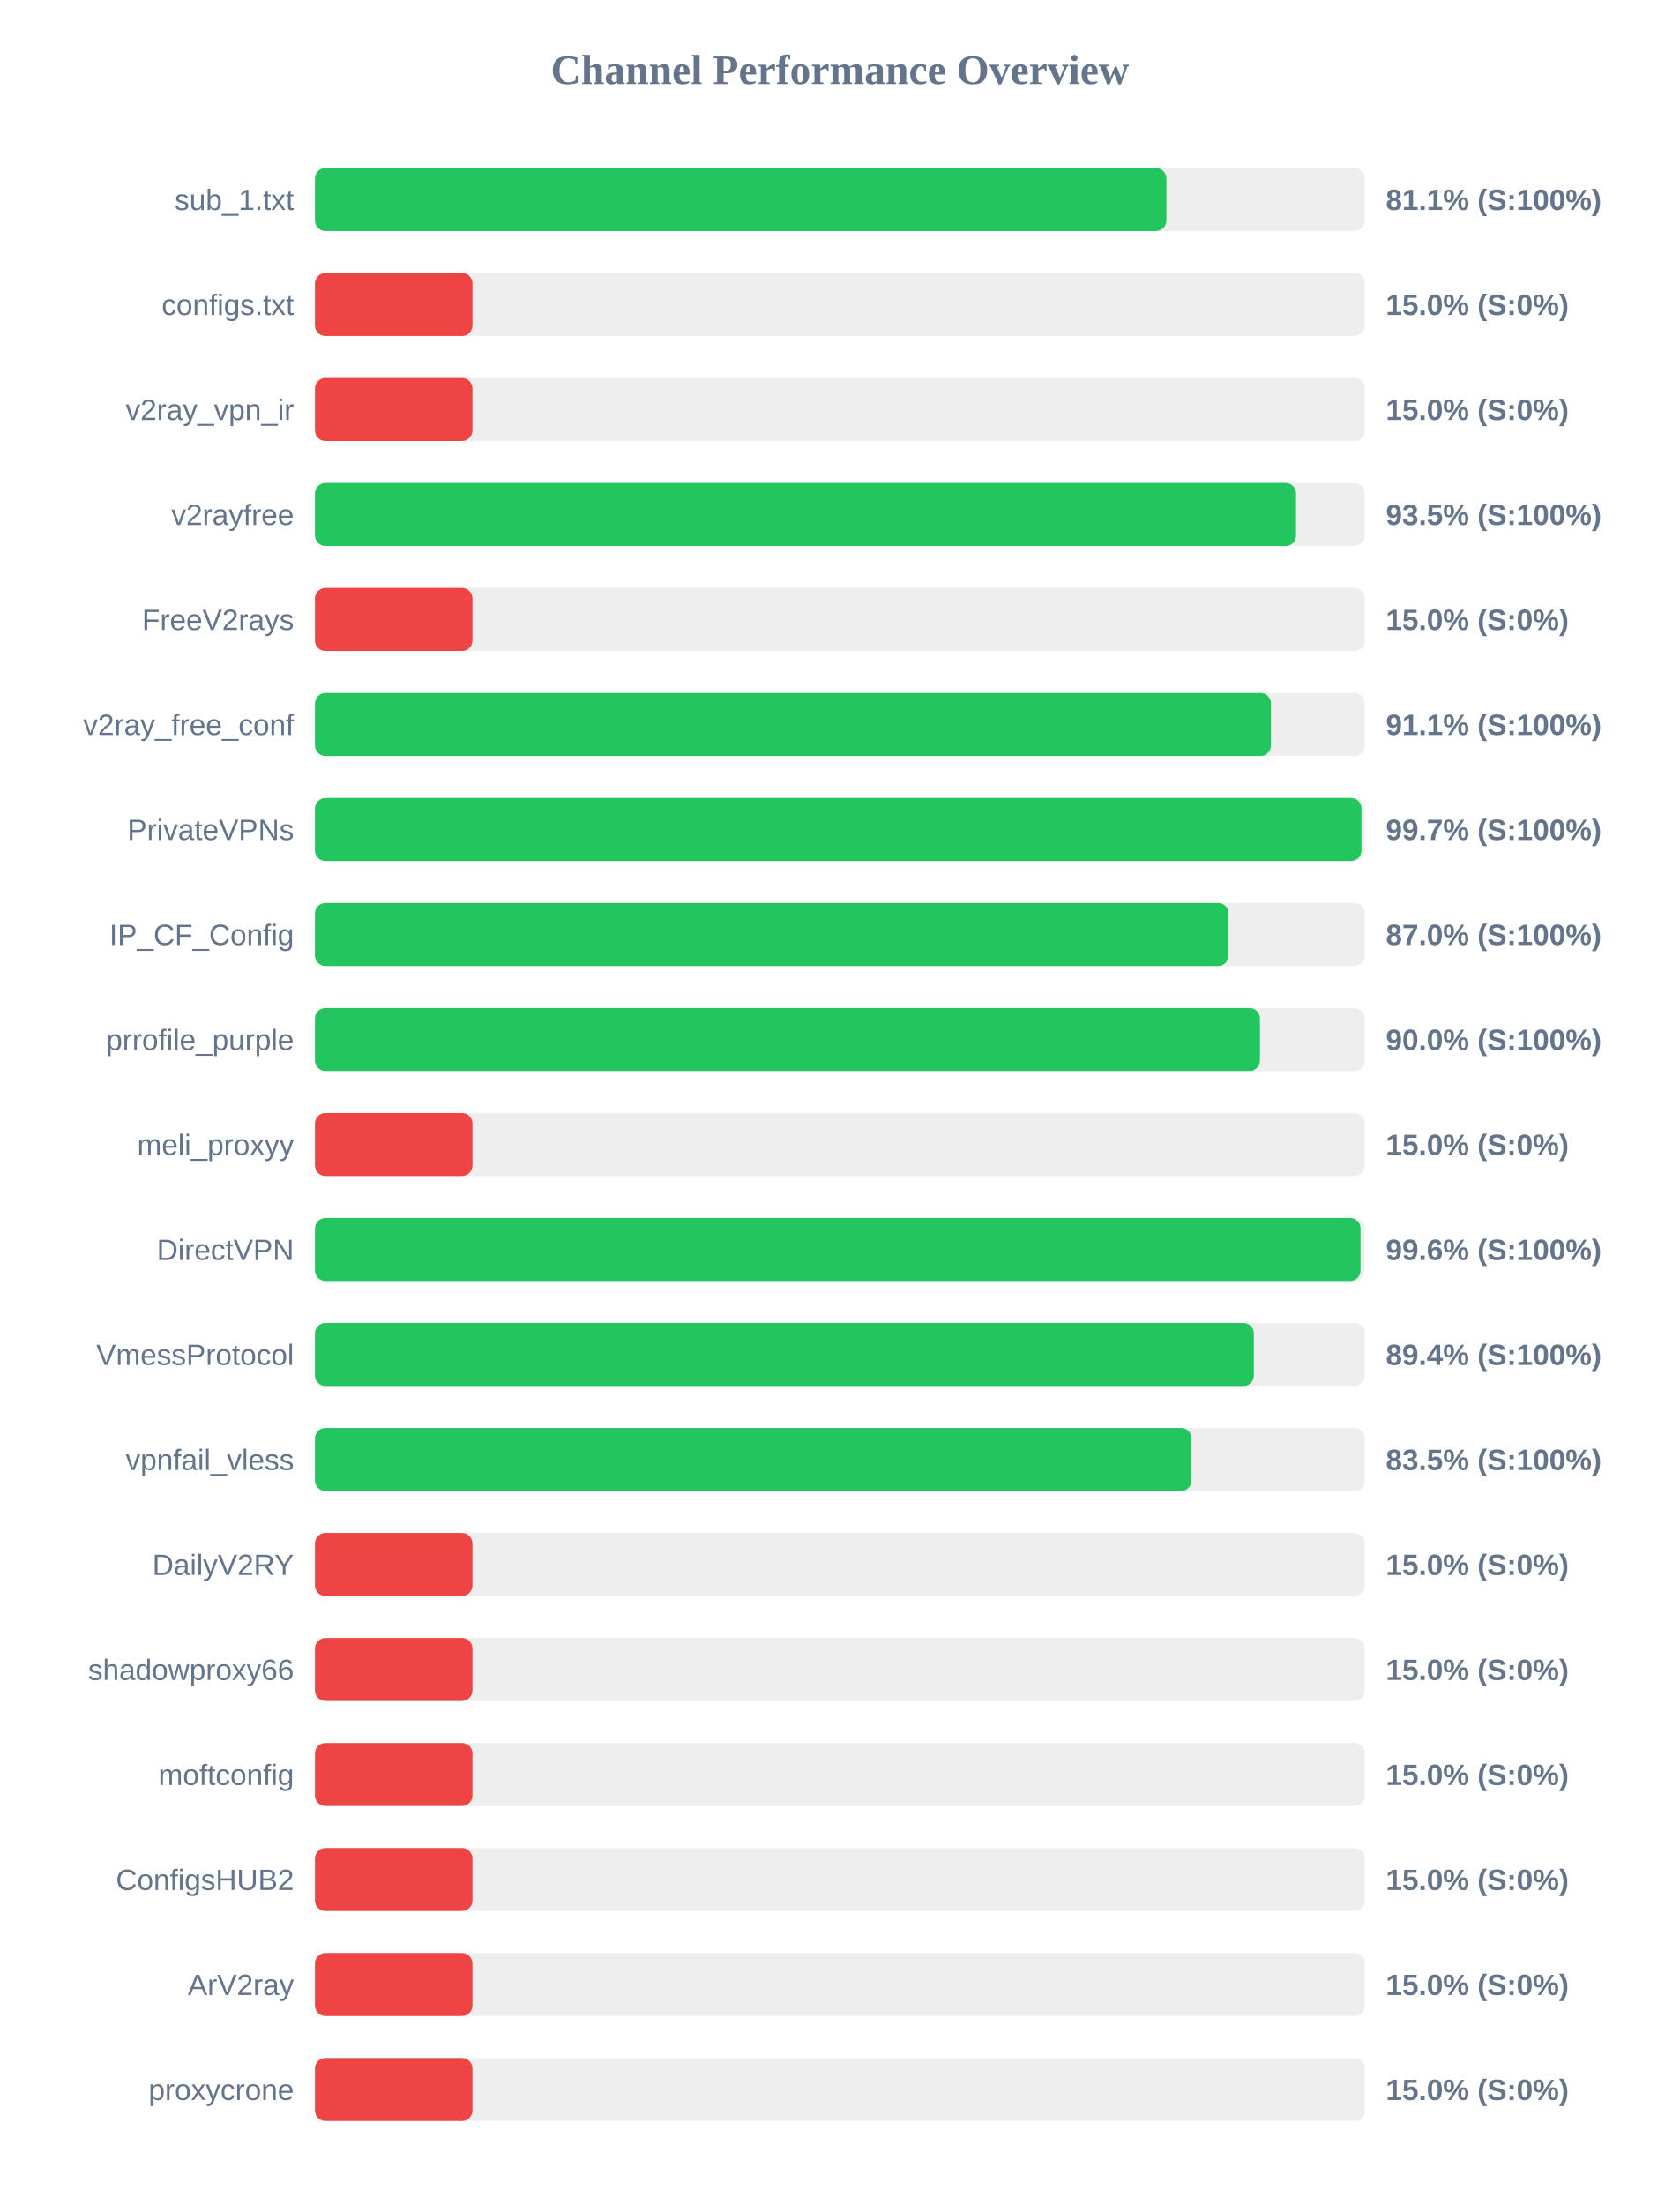
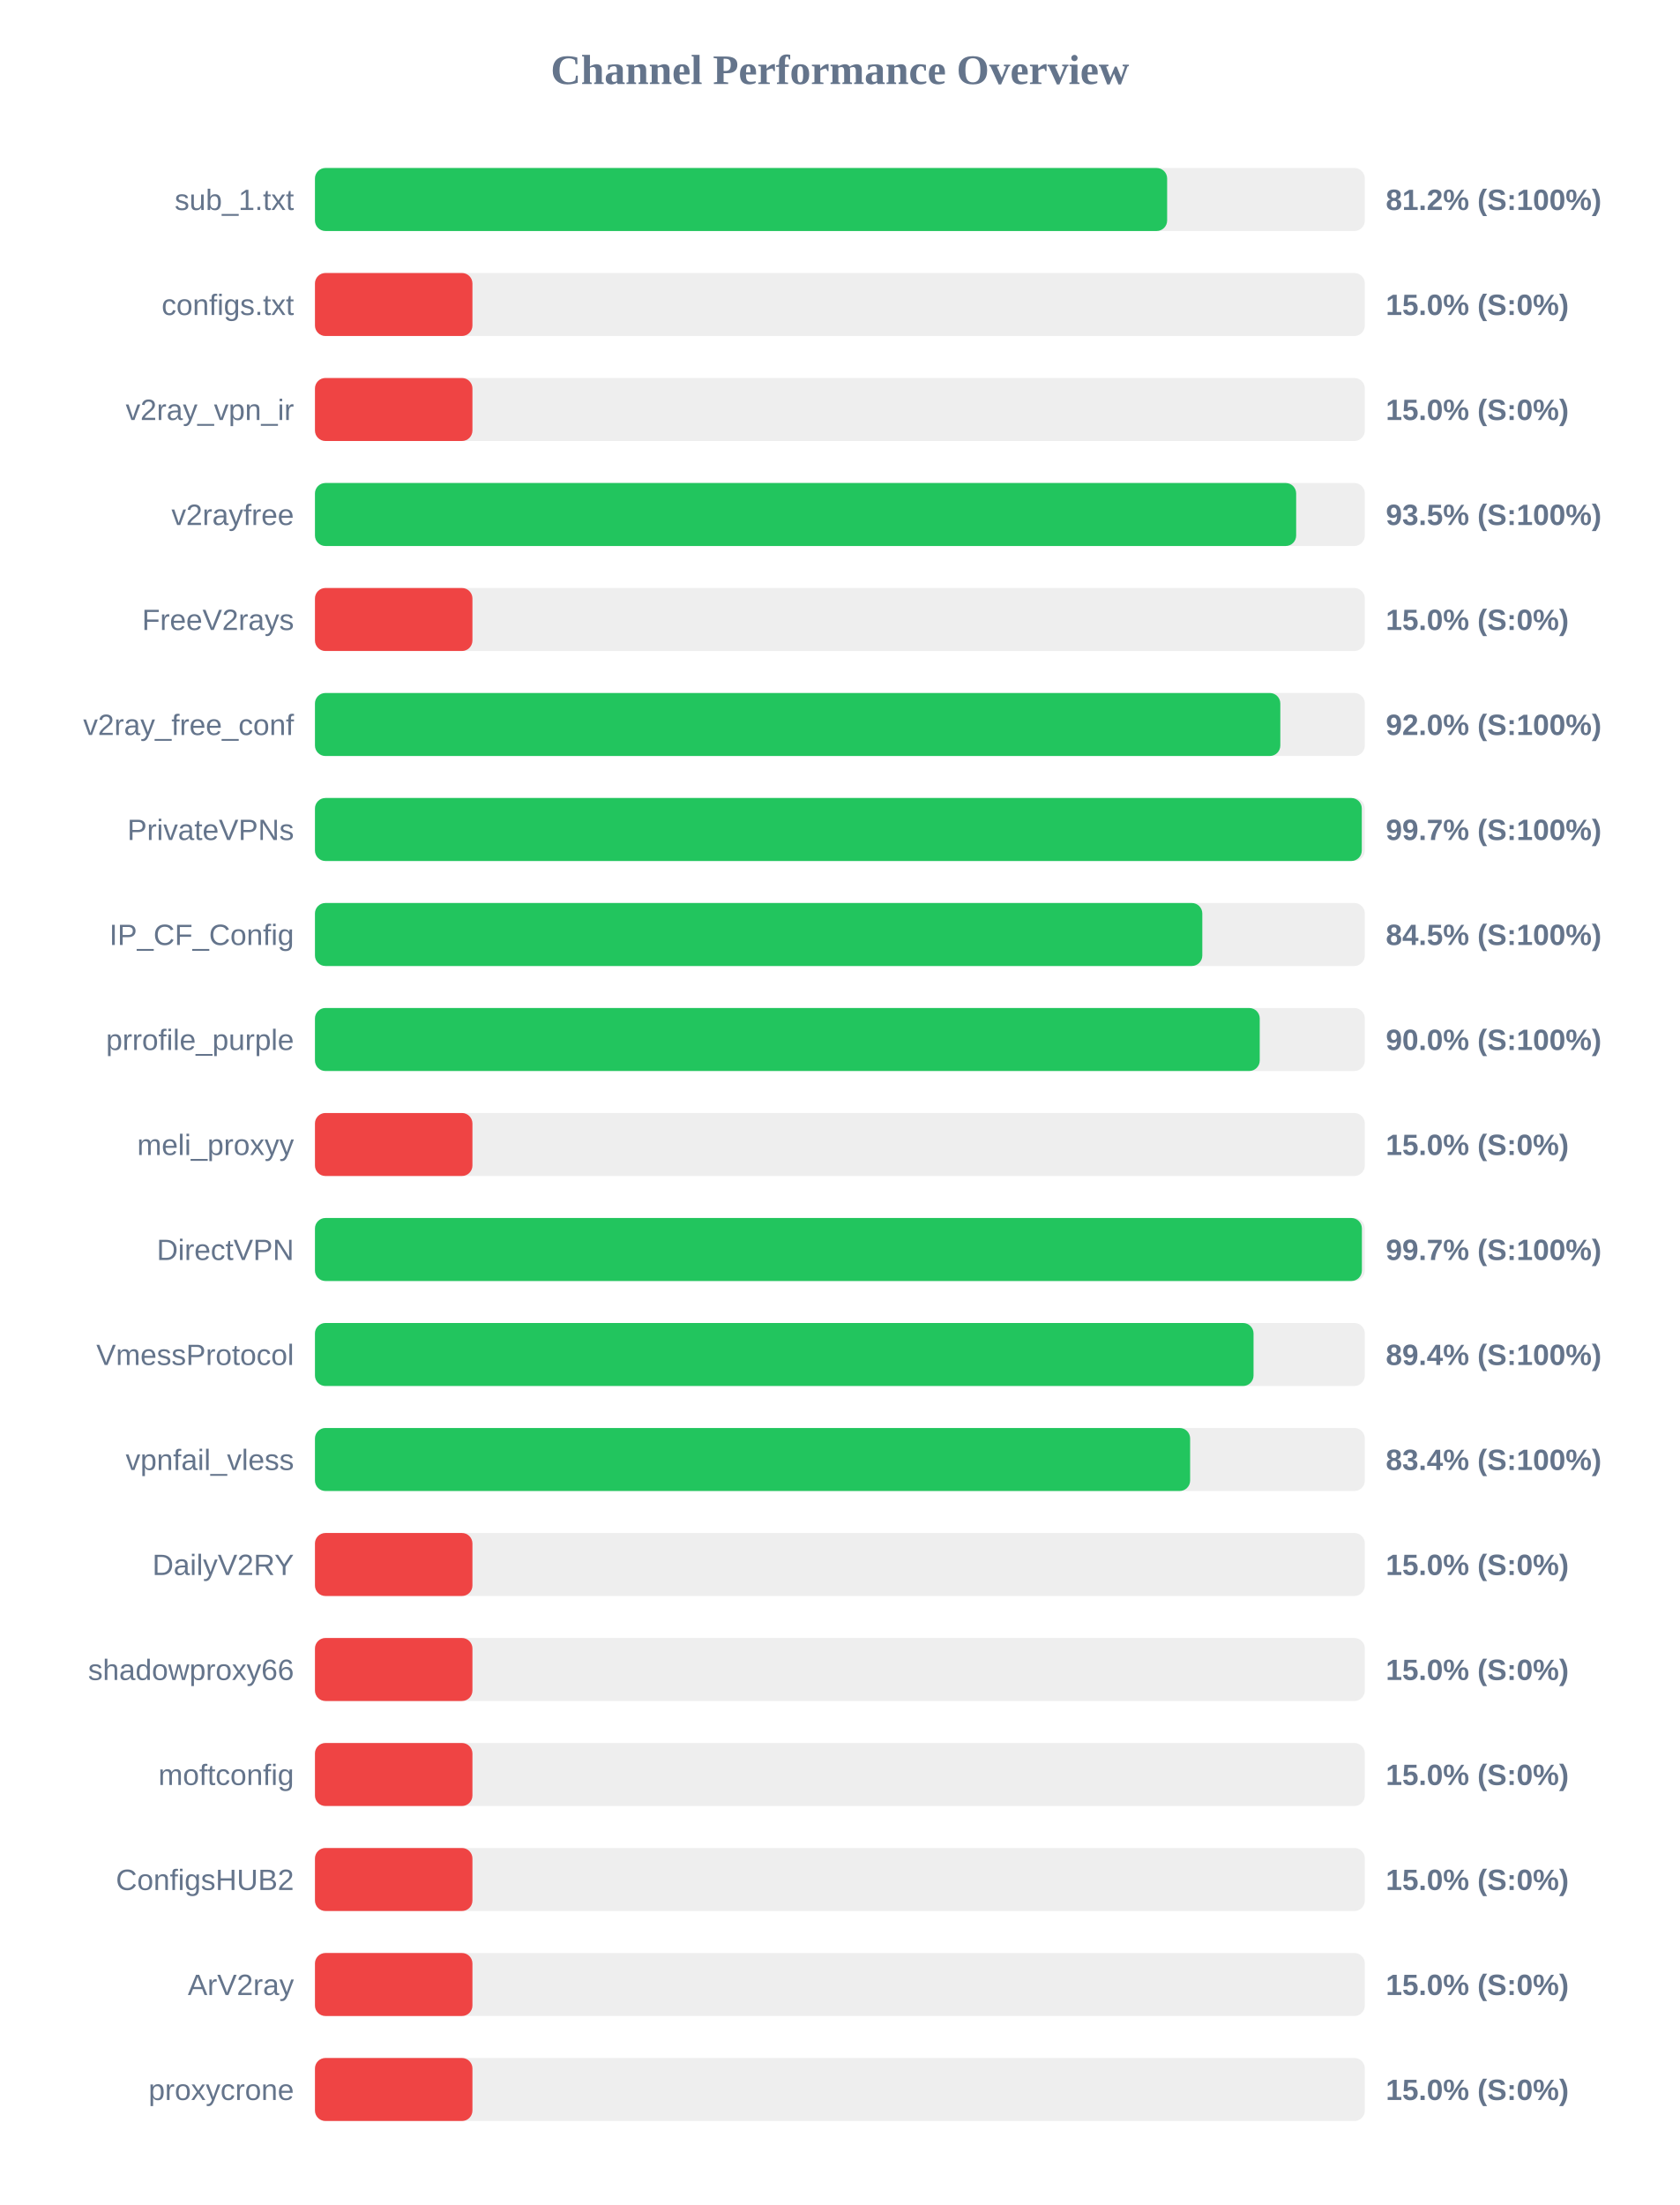
<svg xmlns="http://www.w3.org/2000/svg" width="800" height="1050" version="1.1">
  <style>
        .row { font: 14px Arial; fill: #64748b; }
        .score { font: bold 14px Arial; fill: #64748b; }
    </style>
  <text x="400" y="40" text-anchor="middle" font-size="20px" font-weight="bold" fill="#64748b">Channel Performance Overview</text>
  <rect x="150" y="80" width="500" height="30" fill="#eee" rx="5" />
-   <rect x="150" y="80" width="405.5" height="30" fill="#22c55e" rx="5" />
+   <rect x="150" y="80" width="405.85" height="30" fill="#22c55e" rx="5" />
  <text x="140" y="100" text-anchor="end" class="row">sub_1.txt</text>
-   <text x="660" y="100" text-anchor="start" class="score">81.1% (S:100%)</text>
+   <text x="660" y="100" text-anchor="start" class="score">81.2% (S:100%)</text>
  <rect x="150" y="130" width="500" height="30" fill="#eee" rx="5" />
  <rect x="150" y="130" width="75.0" height="30" fill="#ef4444" rx="5" />
  <text x="140" y="150" text-anchor="end" class="row">configs.txt</text>
  <text x="660" y="150" text-anchor="start" class="score">15.0% (S:0%)</text>
  <rect x="150" y="180" width="500" height="30" fill="#eee" rx="5" />
  <rect x="150" y="180" width="75.0" height="30" fill="#ef4444" rx="5" />
  <text x="140" y="200" text-anchor="end" class="row">v2ray_vpn_ir</text>
  <text x="660" y="200" text-anchor="start" class="score">15.0% (S:0%)</text>
  <rect x="150" y="230" width="500" height="30" fill="#eee" rx="5" />
-   <rect x="150" y="230" width="467.25" height="30" fill="#22c55e" rx="5" />
+   <rect x="150" y="230" width="467.3" height="30" fill="#22c55e" rx="5" />
  <text x="140" y="250" text-anchor="end" class="row">v2rayfree</text>
  <text x="660" y="250" text-anchor="start" class="score">93.5% (S:100%)</text>
  <rect x="150" y="280" width="500" height="30" fill="#eee" rx="5" />
  <rect x="150" y="280" width="75.0" height="30" fill="#ef4444" rx="5" />
  <text x="140" y="300" text-anchor="end" class="row">FreeV2rays</text>
  <text x="660" y="300" text-anchor="start" class="score">15.0% (S:0%)</text>
  <rect x="150" y="330" width="500" height="30" fill="#eee" rx="5" />
-   <rect x="150" y="330" width="455.3" height="30" fill="#22c55e" rx="5" />
+   <rect x="150" y="330" width="459.75" height="30" fill="#22c55e" rx="5" />
  <text x="140" y="350" text-anchor="end" class="row">v2ray_free_conf</text>
-   <text x="660" y="350" text-anchor="start" class="score">91.1% (S:100%)</text>
+   <text x="660" y="350" text-anchor="start" class="score">92.0% (S:100%)</text>
  <rect x="150" y="380" width="500" height="30" fill="#eee" rx="5" />
-   <rect x="150" y="380" width="498.4" height="30" fill="#22c55e" rx="5" />
+   <rect x="150" y="380" width="498.55" height="30" fill="#22c55e" rx="5" />
  <text x="140" y="400" text-anchor="end" class="row">PrivateVPNs</text>
  <text x="660" y="400" text-anchor="start" class="score">99.7% (S:100%)</text>
  <rect x="150" y="430" width="500" height="30" fill="#eee" rx="5" />
-   <rect x="150" y="430" width="435.1" height="30" fill="#22c55e" rx="5" />
+   <rect x="150" y="430" width="422.6" height="30" fill="#22c55e" rx="5" />
  <text x="140" y="450" text-anchor="end" class="row">IP_CF_Config</text>
-   <text x="660" y="450" text-anchor="start" class="score">87.0% (S:100%)</text>
+   <text x="660" y="450" text-anchor="start" class="score">84.5% (S:100%)</text>
  <rect x="150" y="480" width="500" height="30" fill="#eee" rx="5" />
-   <rect x="150" y="480" width="450.05" height="30" fill="#22c55e" rx="5" />
+   <rect x="150" y="480" width="449.95" height="30" fill="#22c55e" rx="5" />
  <text x="140" y="500" text-anchor="end" class="row">prrofile_purple</text>
  <text x="660" y="500" text-anchor="start" class="score">90.0% (S:100%)</text>
  <rect x="150" y="530" width="500" height="30" fill="#eee" rx="5" />
  <rect x="150" y="530" width="75.0" height="30" fill="#ef4444" rx="5" />
  <text x="140" y="550" text-anchor="end" class="row">meli_proxyy</text>
  <text x="660" y="550" text-anchor="start" class="score">15.0% (S:0%)</text>
  <rect x="150" y="580" width="500" height="30" fill="#eee" rx="5" />
-   <rect x="150" y="580" width="497.95" height="30" fill="#22c55e" rx="5" />
+   <rect x="150" y="580" width="498.6" height="30" fill="#22c55e" rx="5" />
  <text x="140" y="600" text-anchor="end" class="row">DirectVPN</text>
-   <text x="660" y="600" text-anchor="start" class="score">99.6% (S:100%)</text>
+   <text x="660" y="600" text-anchor="start" class="score">99.7% (S:100%)</text>
  <rect x="150" y="630" width="500" height="30" fill="#eee" rx="5" />
-   <rect x="150" y="630" width="447.15" height="30" fill="#22c55e" rx="5" />
+   <rect x="150" y="630" width="447.0" height="30" fill="#22c55e" rx="5" />
  <text x="140" y="650" text-anchor="end" class="row">VmessProtocol</text>
  <text x="660" y="650" text-anchor="start" class="score">89.4% (S:100%)</text>
  <rect x="150" y="680" width="500" height="30" fill="#eee" rx="5" />
-   <rect x="150" y="680" width="417.45" height="30" fill="#22c55e" rx="5" />
+   <rect x="150" y="680" width="416.8" height="30" fill="#22c55e" rx="5" />
  <text x="140" y="700" text-anchor="end" class="row">vpnfail_vless</text>
-   <text x="660" y="700" text-anchor="start" class="score">83.5% (S:100%)</text>
+   <text x="660" y="700" text-anchor="start" class="score">83.4% (S:100%)</text>
  <rect x="150" y="730" width="500" height="30" fill="#eee" rx="5" />
  <rect x="150" y="730" width="75.0" height="30" fill="#ef4444" rx="5" />
  <text x="140" y="750" text-anchor="end" class="row">DailyV2RY</text>
  <text x="660" y="750" text-anchor="start" class="score">15.0% (S:0%)</text>
  <rect x="150" y="780" width="500" height="30" fill="#eee" rx="5" />
  <rect x="150" y="780" width="75.0" height="30" fill="#ef4444" rx="5" />
  <text x="140" y="800" text-anchor="end" class="row">shadowproxy66</text>
  <text x="660" y="800" text-anchor="start" class="score">15.0% (S:0%)</text>
  <rect x="150" y="830" width="500" height="30" fill="#eee" rx="5" />
  <rect x="150" y="830" width="75.0" height="30" fill="#ef4444" rx="5" />
  <text x="140" y="850" text-anchor="end" class="row">moftconfig</text>
  <text x="660" y="850" text-anchor="start" class="score">15.0% (S:0%)</text>
  <rect x="150" y="880" width="500" height="30" fill="#eee" rx="5" />
  <rect x="150" y="880" width="75.0" height="30" fill="#ef4444" rx="5" />
  <text x="140" y="900" text-anchor="end" class="row">ConfigsHUB2</text>
  <text x="660" y="900" text-anchor="start" class="score">15.0% (S:0%)</text>
  <rect x="150" y="930" width="500" height="30" fill="#eee" rx="5" />
  <rect x="150" y="930" width="75.0" height="30" fill="#ef4444" rx="5" />
  <text x="140" y="950" text-anchor="end" class="row">ArV2ray</text>
  <text x="660" y="950" text-anchor="start" class="score">15.0% (S:0%)</text>
  <rect x="150" y="980" width="500" height="30" fill="#eee" rx="5" />
  <rect x="150" y="980" width="75.0" height="30" fill="#ef4444" rx="5" />
  <text x="140" y="1000" text-anchor="end" class="row">proxycrone</text>
  <text x="660" y="1000" text-anchor="start" class="score">15.0% (S:0%)</text>
</svg>
